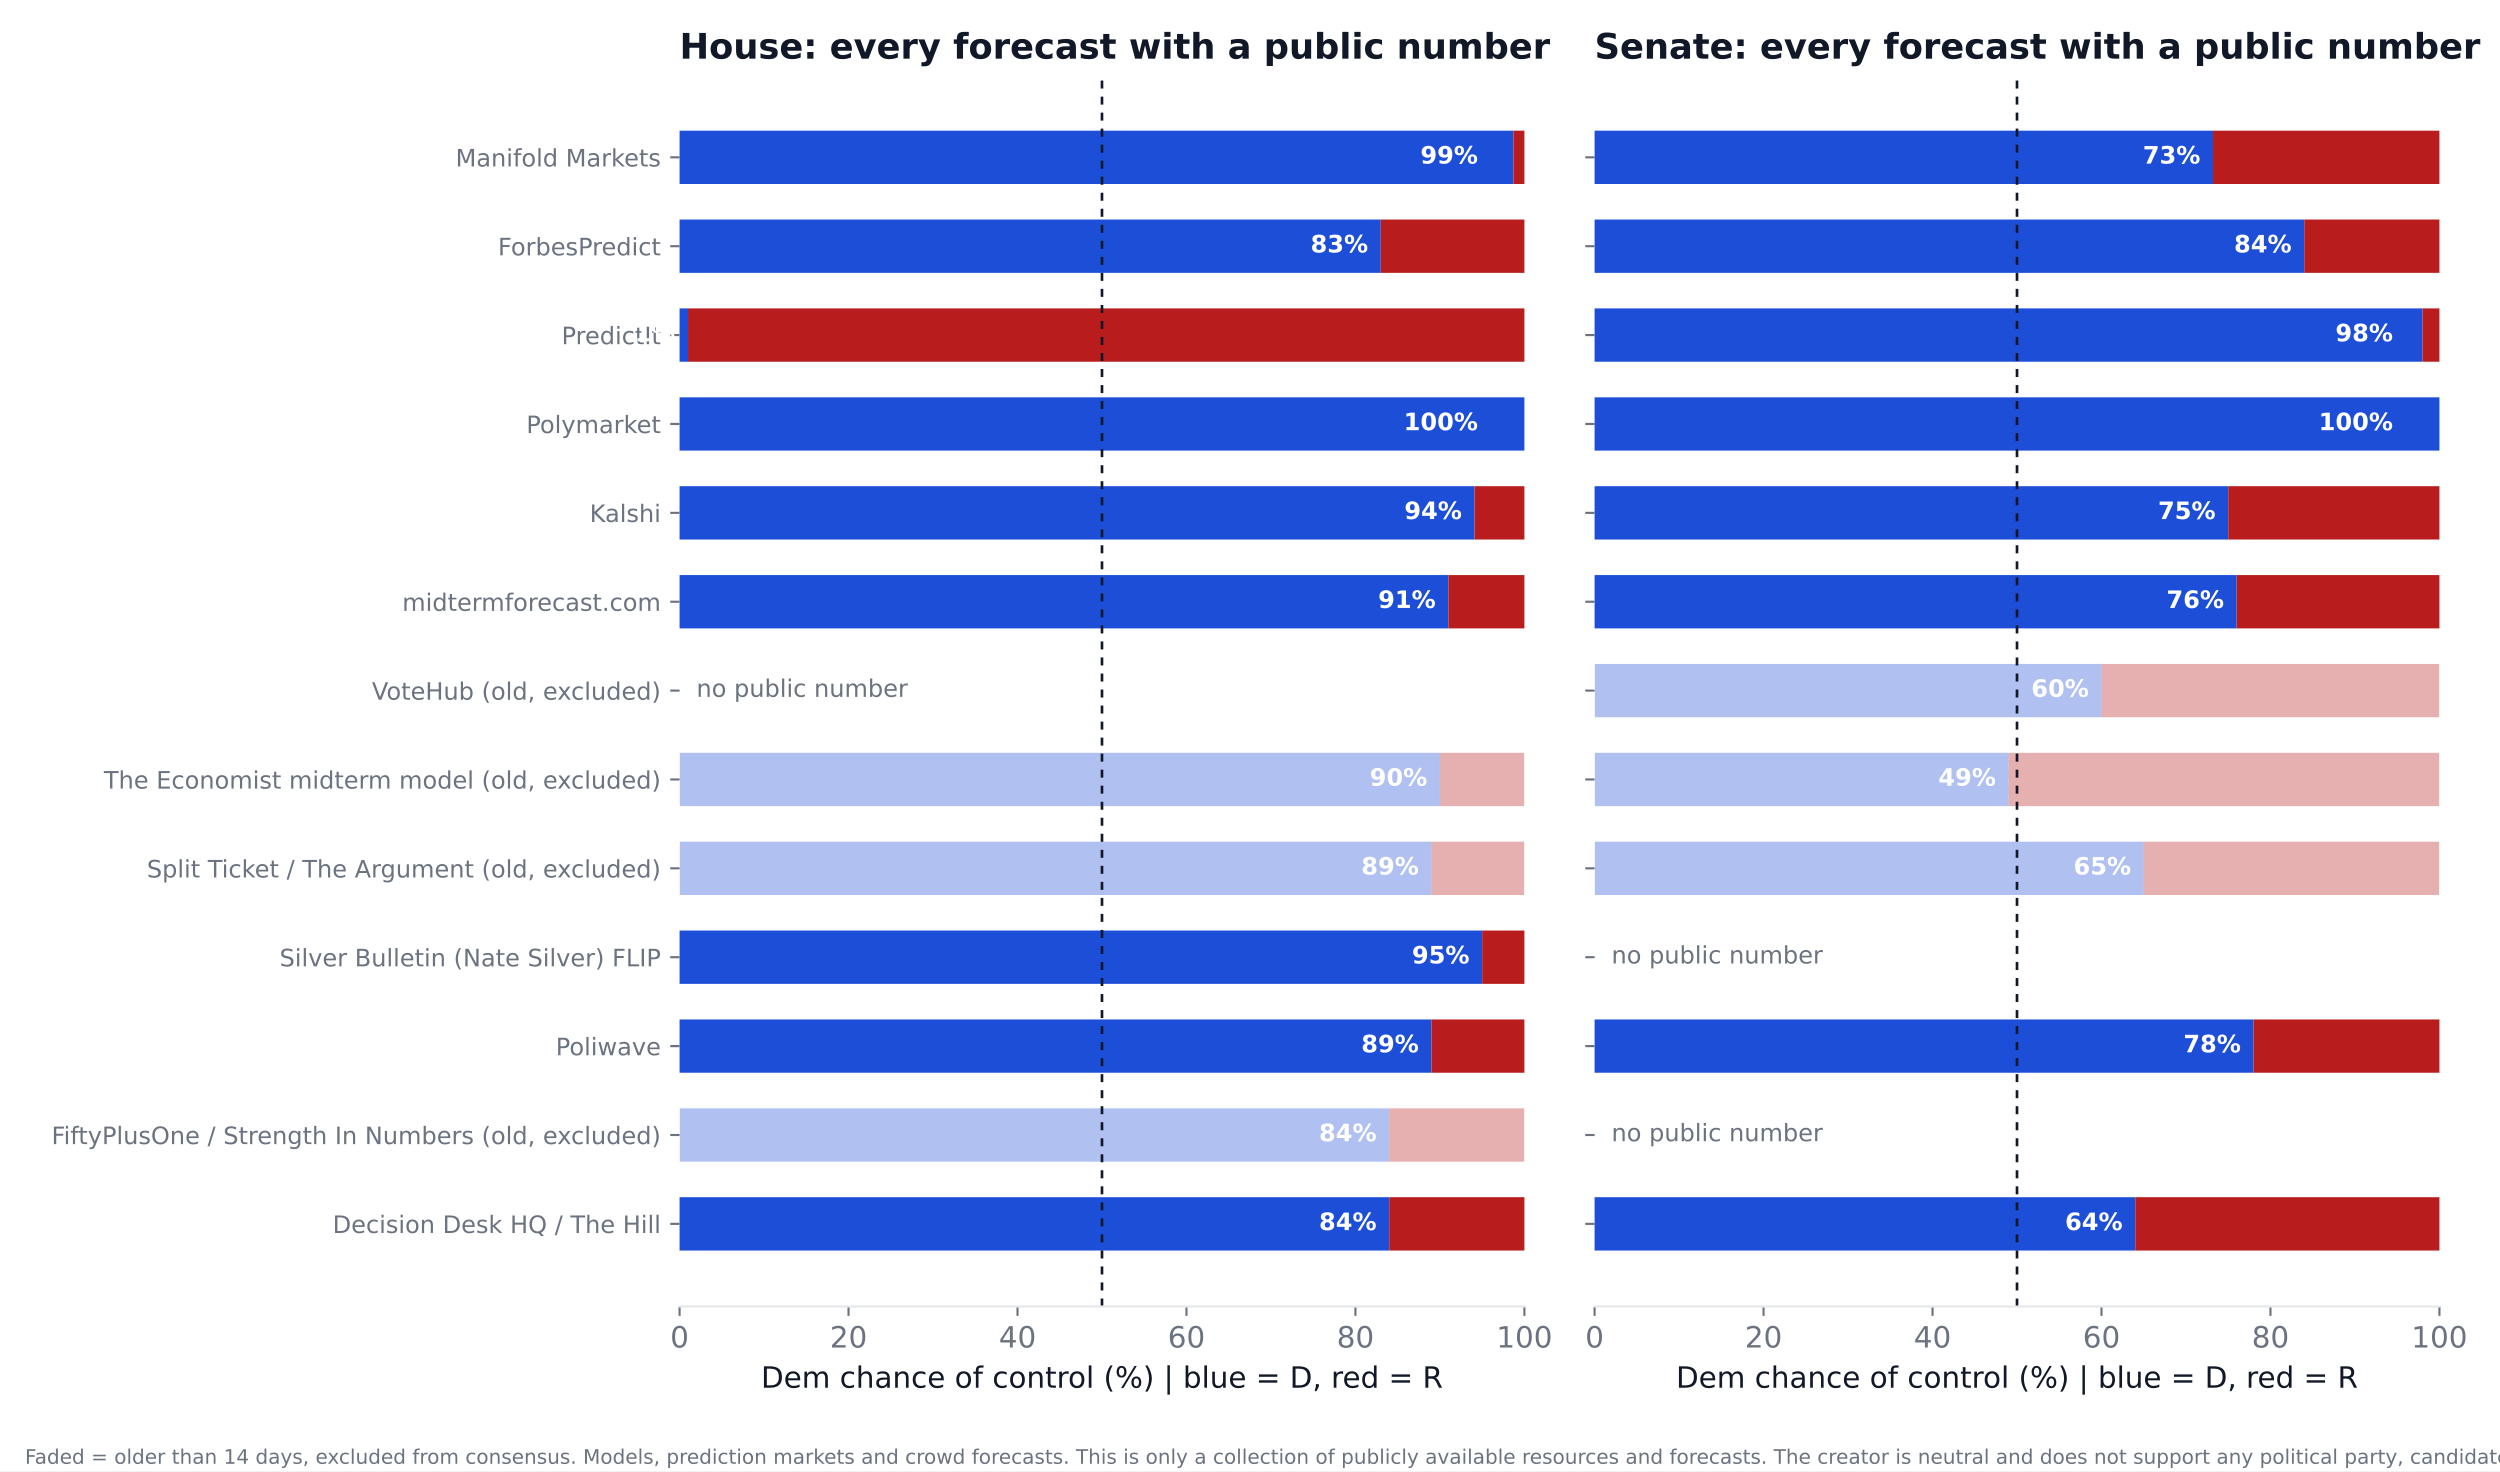
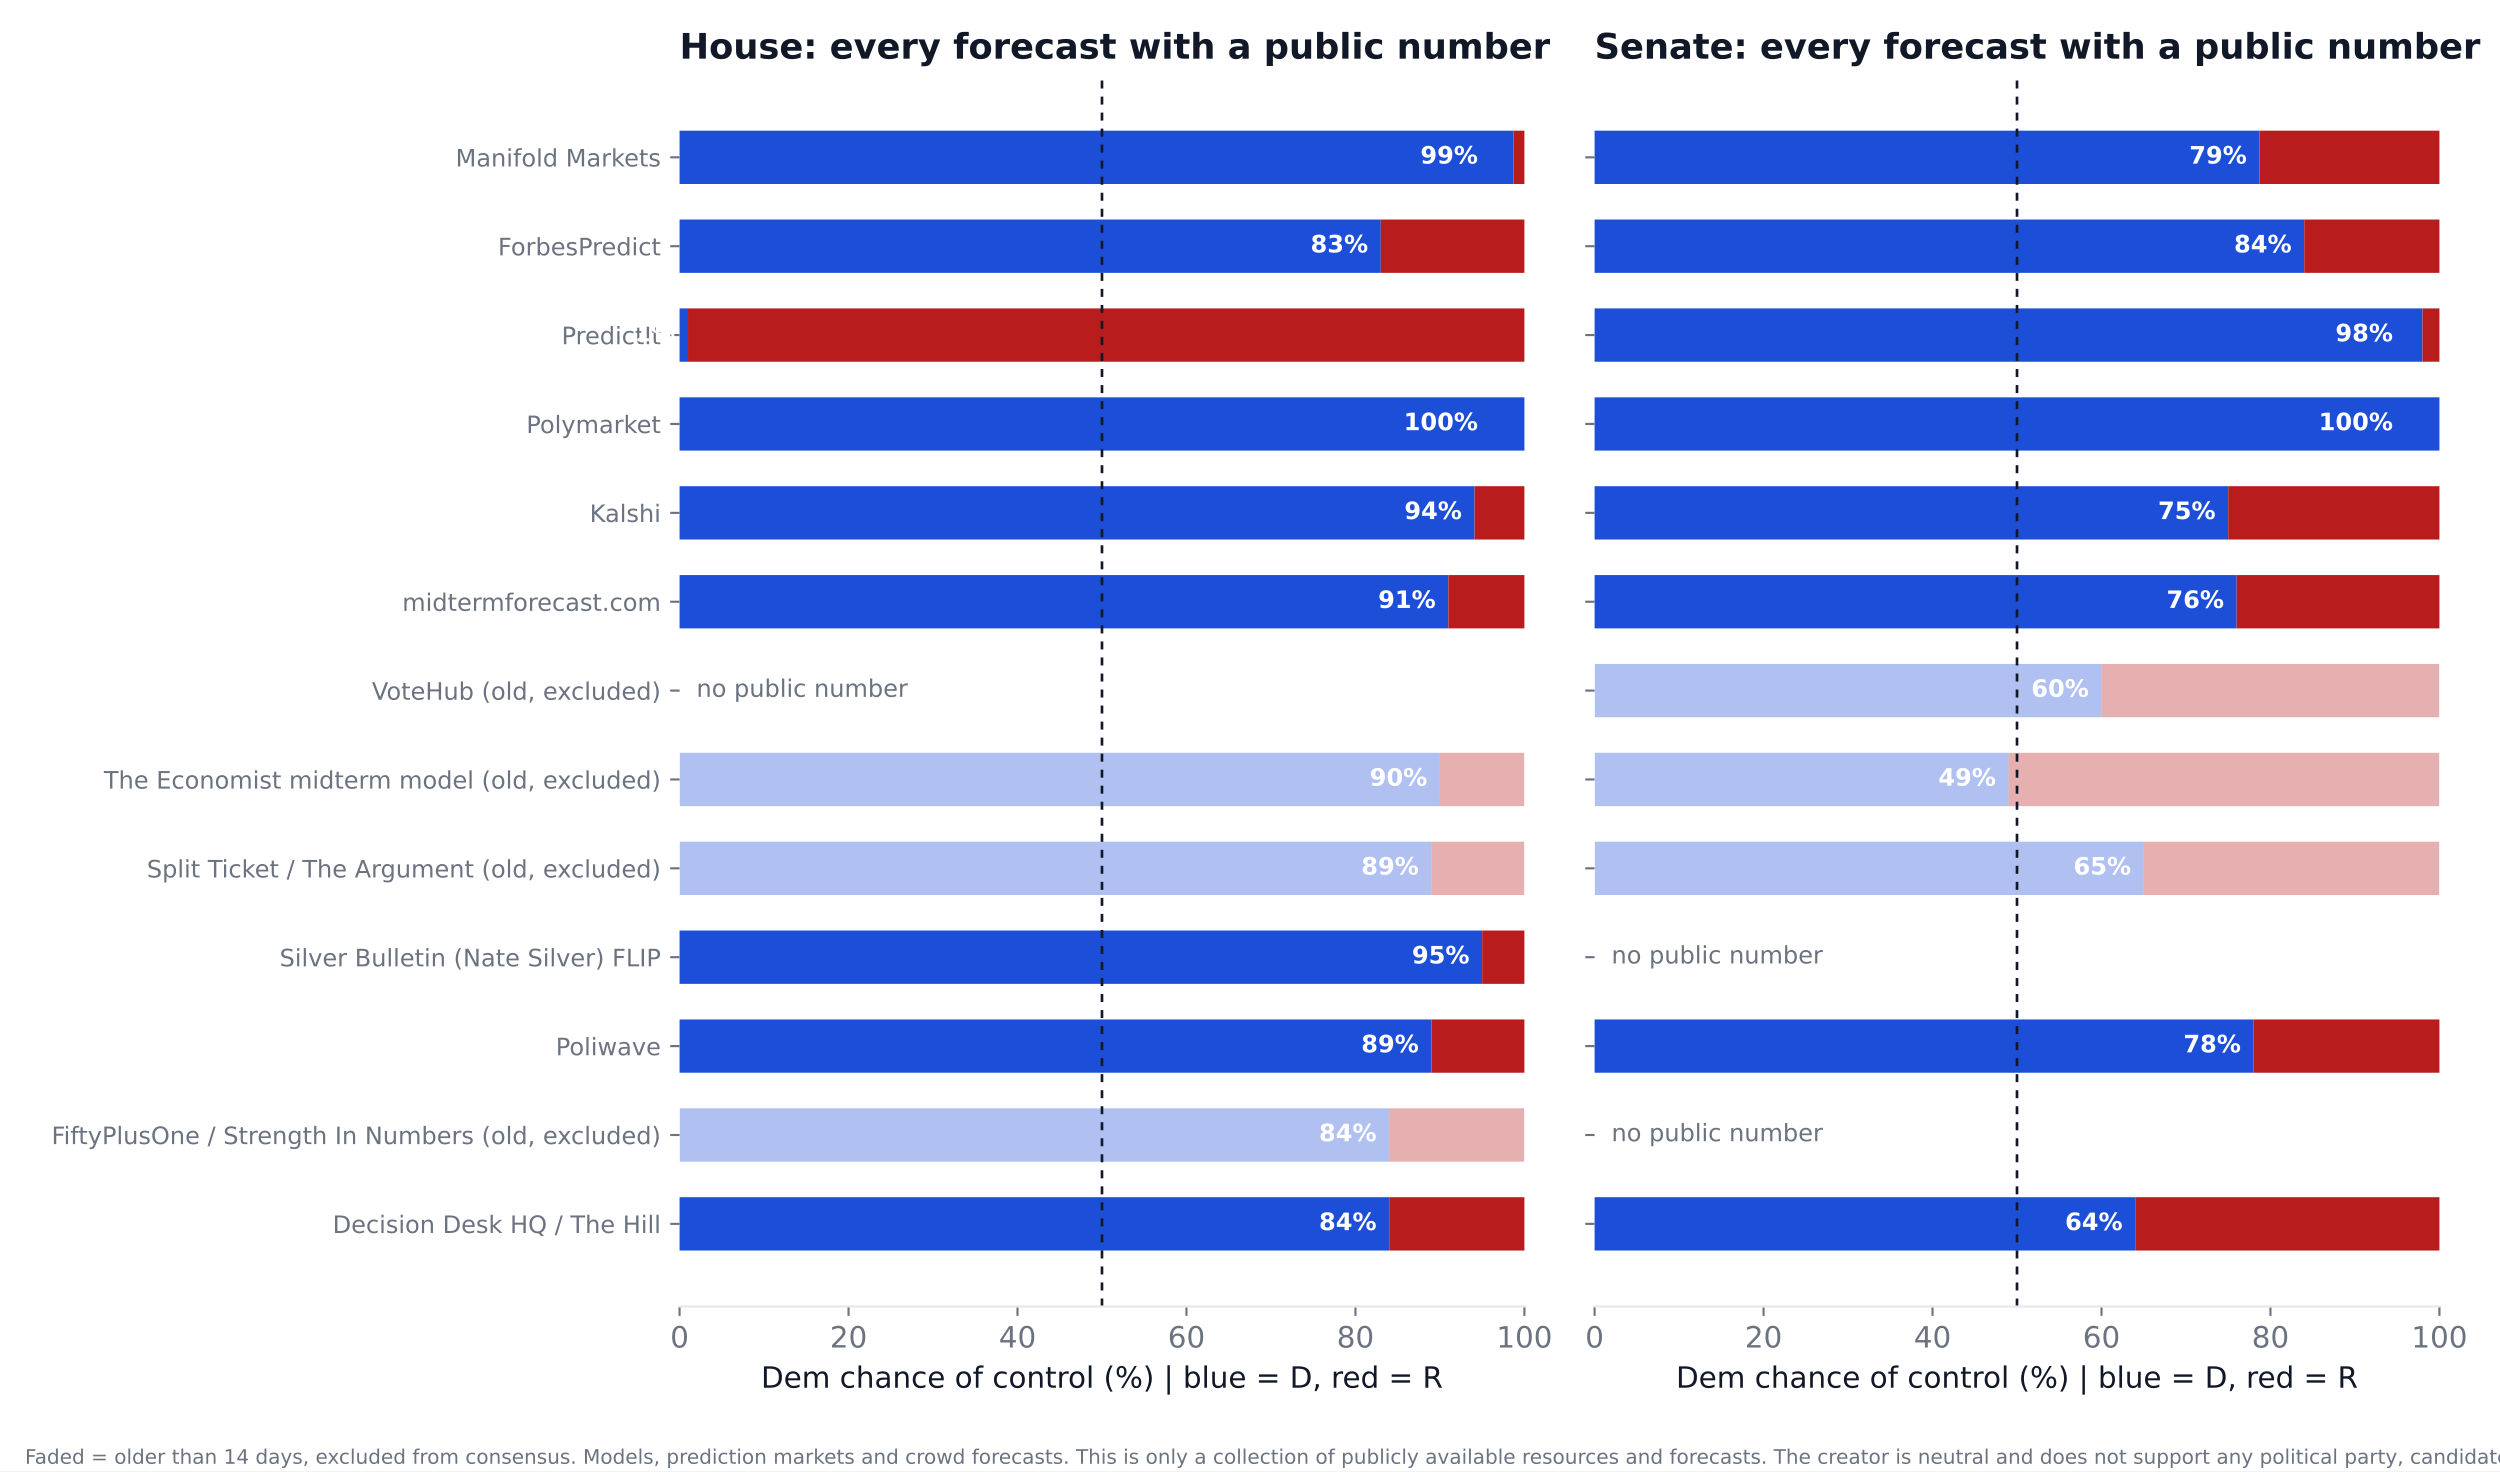
<svg xmlns="http://www.w3.org/2000/svg" xmlns:xlink="http://www.w3.org/1999/xlink" width="936pt" height="550.8pt" viewBox="0 0 936 550.8" version="1.1">
  <defs>
    <style type="text/css">*{stroke-linejoin: round; stroke-linecap: butt}</style>
  </defs>
  <g id="figure_1">
    <g id="patch_1">
      <path d="M 0 550.8  L 936 550.8  L 936 0  L 0 0  z " style="fill: #ffffff" />
    </g>
    <g id="axes_1">
      <g id="patch_2">
        <path d="M 254.433 489.159  L 570.736 489.159  L 570.736 27.96  L 254.433 27.96  z " style="fill: #ffffff" />
      </g>
      <g id="patch_3">
-         <path d="M 254.433 468.195  L 520.128 468.195  L 520.128 448.23  L 254.433 448.23  z " clip-path="url(#p5b2d6b5908)" style="fill: #1d4ed8" />
+         <path d="M 254.433 468.195  L 520.128 468.195  L 520.128 448.23  L 254.433 448.23  z " clip-path="url(#p46a5134ea0)" style="fill: #1d4ed8" />
      </g>
      <g id="patch_4">
-         <path d="M 520.128 468.195  L 570.736 468.195  L 570.736 448.23  L 520.128 448.23  z " clip-path="url(#p5b2d6b5908)" style="fill: #b91c1c" />
+         <path d="M 520.128 468.195  L 570.736 468.195  L 570.736 448.23  L 520.128 448.23  z " clip-path="url(#p46a5134ea0)" style="fill: #b91c1c" />
      </g>
      <g id="patch_5">
-         <path d="M 254.433 434.919  L 520.128 434.919  L 520.128 414.954  L 254.433 414.954  z " clip-path="url(#p5b2d6b5908)" style="fill: #1d4ed8; opacity: 0.35" />
+         <path d="M 254.433 434.919  L 520.128 434.919  L 520.128 414.954  L 254.433 414.954  z " clip-path="url(#p46a5134ea0)" style="fill: #1d4ed8; opacity: 0.35" />
      </g>
      <g id="patch_6">
-         <path d="M 520.128 434.919  L 570.736 434.919  L 570.736 414.954  L 520.128 414.954  z " clip-path="url(#p5b2d6b5908)" style="fill: #b91c1c; opacity: 0.35" />
+         <path d="M 520.128 434.919  L 570.736 434.919  L 570.736 414.954  L 520.128 414.954  z " clip-path="url(#p46a5134ea0)" style="fill: #b91c1c; opacity: 0.35" />
      </g>
      <g id="patch_7">
-         <path d="M 254.433 401.644  L 535.943 401.644  L 535.943 381.679  L 254.433 381.679  z " clip-path="url(#p5b2d6b5908)" style="fill: #1d4ed8" />
+         <path d="M 254.433 401.644  L 535.943 401.644  L 535.943 381.679  L 254.433 381.679  z " clip-path="url(#p46a5134ea0)" style="fill: #1d4ed8" />
      </g>
      <g id="patch_8">
-         <path d="M 535.943 401.644  L 570.736 401.644  L 570.736 381.679  L 535.943 381.679  z " clip-path="url(#p5b2d6b5908)" style="fill: #b91c1c" />
+         <path d="M 535.943 401.644  L 570.736 401.644  L 570.736 381.679  L 535.943 381.679  z " clip-path="url(#p46a5134ea0)" style="fill: #b91c1c" />
      </g>
      <g id="patch_9">
-         <path d="M 254.433 368.368  L 554.921 368.368  L 554.921 348.403  L 254.433 348.403  z " clip-path="url(#p5b2d6b5908)" style="fill: #1d4ed8" />
+         <path d="M 254.433 368.368  L 554.921 368.368  L 554.921 348.403  L 254.433 348.403  z " clip-path="url(#p46a5134ea0)" style="fill: #1d4ed8" />
      </g>
      <g id="patch_10">
-         <path d="M 554.921 368.368  L 570.736 368.368  L 570.736 348.403  L 554.921 348.403  z " clip-path="url(#p5b2d6b5908)" style="fill: #b91c1c" />
+         <path d="M 554.921 368.368  L 570.736 368.368  L 570.736 348.403  L 554.921 348.403  z " clip-path="url(#p46a5134ea0)" style="fill: #b91c1c" />
      </g>
      <g id="patch_11">
-         <path d="M 254.433 335.093  L 535.943 335.093  L 535.943 315.128  L 254.433 315.128  z " clip-path="url(#p5b2d6b5908)" style="fill: #1d4ed8; opacity: 0.35" />
+         <path d="M 254.433 335.093  L 535.943 335.093  L 535.943 315.128  L 254.433 315.128  z " clip-path="url(#p46a5134ea0)" style="fill: #1d4ed8; opacity: 0.35" />
      </g>
      <g id="patch_12">
-         <path d="M 535.943 335.093  L 570.736 335.093  L 570.736 315.128  L 535.943 315.128  z " clip-path="url(#p5b2d6b5908)" style="fill: #b91c1c; opacity: 0.35" />
+         <path d="M 535.943 335.093  L 570.736 335.093  L 570.736 315.128  L 535.943 315.128  z " clip-path="url(#p46a5134ea0)" style="fill: #b91c1c; opacity: 0.35" />
      </g>
      <g id="patch_13">
-         <path d="M 254.433 301.817  L 539.106 301.817  L 539.106 281.852  L 254.433 281.852  z " clip-path="url(#p5b2d6b5908)" style="fill: #1d4ed8; opacity: 0.35" />
+         <path d="M 254.433 301.817  L 539.106 301.817  L 539.106 281.852  L 254.433 281.852  z " clip-path="url(#p46a5134ea0)" style="fill: #1d4ed8; opacity: 0.35" />
      </g>
      <g id="patch_14">
-         <path d="M 539.106 301.817  L 570.736 301.817  L 570.736 281.852  L 539.106 281.852  z " clip-path="url(#p5b2d6b5908)" style="fill: #b91c1c; opacity: 0.35" />
+         <path d="M 539.106 301.817  L 570.736 301.817  L 570.736 281.852  L 539.106 281.852  z " clip-path="url(#p46a5134ea0)" style="fill: #b91c1c; opacity: 0.35" />
      </g>
      <g id="patch_15">
-         <path d="M 254.433 235.266  L 542.269 235.266  L 542.269 215.301  L 254.433 215.301  z " clip-path="url(#p5b2d6b5908)" style="fill: #1d4ed8" />
+         <path d="M 254.433 235.266  L 542.269 235.266  L 542.269 215.301  L 254.433 215.301  z " clip-path="url(#p46a5134ea0)" style="fill: #1d4ed8" />
      </g>
      <g id="patch_16">
-         <path d="M 542.269 235.266  L 570.736 235.266  L 570.736 215.301  L 542.269 215.301  z " clip-path="url(#p5b2d6b5908)" style="fill: #b91c1c" />
+         <path d="M 542.269 235.266  L 570.736 235.266  L 570.736 215.301  L 542.269 215.301  z " clip-path="url(#p46a5134ea0)" style="fill: #b91c1c" />
      </g>
      <g id="patch_17">
-         <path d="M 254.433 201.991  L 552.074 201.991  L 552.074 182.026  L 254.433 182.026  z " clip-path="url(#p5b2d6b5908)" style="fill: #1d4ed8" />
+         <path d="M 254.433 201.991  L 552.074 201.991  L 552.074 182.026  L 254.433 182.026  z " clip-path="url(#p46a5134ea0)" style="fill: #1d4ed8" />
      </g>
      <g id="patch_18">
-         <path d="M 552.074 201.991  L 570.736 201.991  L 570.736 182.026  L 552.074 182.026  z " clip-path="url(#p5b2d6b5908)" style="fill: #b91c1c" />
+         <path d="M 552.074 201.991  L 570.736 201.991  L 570.736 182.026  L 552.074 182.026  z " clip-path="url(#p46a5134ea0)" style="fill: #b91c1c" />
      </g>
      <g id="patch_19">
-         <path d="M 254.433 168.715  L 570.736 168.715  L 570.736 148.75  L 254.433 148.75  z " clip-path="url(#p5b2d6b5908)" style="fill: #1d4ed8" />
+         <path d="M 254.433 168.715  L 570.736 168.715  L 570.736 148.75  L 254.433 148.75  z " clip-path="url(#p46a5134ea0)" style="fill: #1d4ed8" />
      </g>
      <g id="patch_20">
-         <path d="M 570.736 168.715  L 570.736 168.715  L 570.736 148.75  L 570.736 148.75  z " clip-path="url(#p5b2d6b5908)" style="fill: #b91c1c" />
+         <path d="M 570.736 168.715  L 570.736 168.715  L 570.736 148.75  L 570.736 148.75  z " clip-path="url(#p46a5134ea0)" style="fill: #b91c1c" />
      </g>
      <g id="patch_21">
-         <path d="M 254.433 135.44  L 257.596 135.44  L 257.596 115.475  L 254.433 115.475  z " clip-path="url(#p5b2d6b5908)" style="fill: #1d4ed8" />
+         <path d="M 254.433 135.44  L 257.596 135.44  L 257.596 115.475  L 254.433 115.475  z " clip-path="url(#p46a5134ea0)" style="fill: #1d4ed8" />
      </g>
      <g id="patch_22">
-         <path d="M 257.596 135.44  L 570.736 135.44  L 570.736 115.475  L 257.596 115.475  z " clip-path="url(#p5b2d6b5908)" style="fill: #b91c1c" />
+         <path d="M 257.596 135.44  L 570.736 135.44  L 570.736 115.475  L 257.596 115.475  z " clip-path="url(#p46a5134ea0)" style="fill: #b91c1c" />
      </g>
      <g id="patch_23">
-         <path d="M 254.433 102.164  L 516.965 102.164  L 516.965 82.199  L 254.433 82.199  z " clip-path="url(#p5b2d6b5908)" style="fill: #1d4ed8" />
+         <path d="M 254.433 102.164  L 516.965 102.164  L 516.965 82.199  L 254.433 82.199  z " clip-path="url(#p46a5134ea0)" style="fill: #1d4ed8" />
      </g>
      <g id="patch_24">
-         <path d="M 516.965 102.164  L 570.736 102.164  L 570.736 82.199  L 516.965 82.199  z " clip-path="url(#p5b2d6b5908)" style="fill: #b91c1c" />
+         <path d="M 516.965 102.164  L 570.736 102.164  L 570.736 82.199  L 516.965 82.199  z " clip-path="url(#p46a5134ea0)" style="fill: #b91c1c" />
      </g>
      <g id="patch_25">
-         <path d="M 254.433 68.889  L 566.624 68.889  L 566.624 48.924  L 254.433 48.924  z " clip-path="url(#p5b2d6b5908)" style="fill: #1d4ed8" />
+         <path d="M 254.433 68.889  L 566.624 68.889  L 566.624 48.924  L 254.433 48.924  z " clip-path="url(#p46a5134ea0)" style="fill: #1d4ed8" />
      </g>
      <g id="patch_26">
-         <path d="M 566.624 68.889  L 570.736 68.889  L 570.736 48.924  L 566.624 48.924  z " clip-path="url(#p5b2d6b5908)" style="fill: #b91c1c" />
+         <path d="M 566.624 68.889  L 570.736 68.889  L 570.736 48.924  L 566.624 48.924  z " clip-path="url(#p46a5134ea0)" style="fill: #b91c1c" />
      </g>
      <g id="matplotlib.axis_1">
        <g id="xtick_1">
          <g id="line2d_1">
            <defs>
-               <path id="m8e8b5fd7a2" d="M 0 0  L 0 3.5  " style="stroke: #6b7280; stroke-width: 0.8" />
+               <path id="m8157c79fe8" d="M 0 0  L 0 3.5  " style="stroke: #6b7280; stroke-width: 0.8" />
            </defs>
            <g>
-               <use xlink:href="#m8e8b5fd7a2" x="254.433" y="489.159" style="fill: #6b7280; stroke: #6b7280; stroke-width: 0.8" />
+               <use xlink:href="#m8157c79fe8" x="254.433" y="489.159" style="fill: #6b7280; stroke: #6b7280; stroke-width: 0.8" />
            </g>
          </g>
          <g id="text_1">
            <text style="font-size: 11px; font-family: 'DejaVu Sans'; text-anchor: middle; fill: #6b7280" x="254.433" y="504.516" transform="rotate(-0 254.4325 504.516)">0</text>
          </g>
        </g>
        <g id="xtick_2">
          <g id="line2d_2">
            <g>
-               <use xlink:href="#m8e8b5fd7a2" x="317.693" y="489.159" style="fill: #6b7280; stroke: #6b7280; stroke-width: 0.8" />
+               <use xlink:href="#m8157c79fe8" x="317.693" y="489.159" style="fill: #6b7280; stroke: #6b7280; stroke-width: 0.8" />
            </g>
          </g>
          <g id="text_2">
            <text style="font-size: 11px; font-family: 'DejaVu Sans'; text-anchor: middle; fill: #6b7280" x="317.693" y="504.516" transform="rotate(-0 317.6932 504.516)">20</text>
          </g>
        </g>
        <g id="xtick_3">
          <g id="line2d_3">
            <g>
-               <use xlink:href="#m8e8b5fd7a2" x="380.954" y="489.159" style="fill: #6b7280; stroke: #6b7280; stroke-width: 0.8" />
+               <use xlink:href="#m8157c79fe8" x="380.954" y="489.159" style="fill: #6b7280; stroke: #6b7280; stroke-width: 0.8" />
            </g>
          </g>
          <g id="text_3">
            <text style="font-size: 11px; font-family: 'DejaVu Sans'; text-anchor: middle; fill: #6b7280" x="380.954" y="504.516" transform="rotate(-0 380.954 504.516)">40</text>
          </g>
        </g>
        <g id="xtick_4">
          <g id="line2d_4">
            <g>
-               <use xlink:href="#m8e8b5fd7a2" x="444.215" y="489.159" style="fill: #6b7280; stroke: #6b7280; stroke-width: 0.8" />
+               <use xlink:href="#m8157c79fe8" x="444.215" y="489.159" style="fill: #6b7280; stroke: #6b7280; stroke-width: 0.8" />
            </g>
          </g>
          <g id="text_4">
            <text style="font-size: 11px; font-family: 'DejaVu Sans'; text-anchor: middle; fill: #6b7280" x="444.215" y="504.516" transform="rotate(-0 444.2147 504.516)">60</text>
          </g>
        </g>
        <g id="xtick_5">
          <g id="line2d_5">
            <g>
-               <use xlink:href="#m8e8b5fd7a2" x="507.476" y="489.159" style="fill: #6b7280; stroke: #6b7280; stroke-width: 0.8" />
+               <use xlink:href="#m8157c79fe8" x="507.476" y="489.159" style="fill: #6b7280; stroke: #6b7280; stroke-width: 0.8" />
            </g>
          </g>
          <g id="text_5">
            <text style="font-size: 11px; font-family: 'DejaVu Sans'; text-anchor: middle; fill: #6b7280" x="507.476" y="504.516" transform="rotate(-0 507.4755 504.516)">80</text>
          </g>
        </g>
        <g id="xtick_6">
          <g id="line2d_6">
            <g>
-               <use xlink:href="#m8e8b5fd7a2" x="570.736" y="489.159" style="fill: #6b7280; stroke: #6b7280; stroke-width: 0.8" />
+               <use xlink:href="#m8157c79fe8" x="570.736" y="489.159" style="fill: #6b7280; stroke: #6b7280; stroke-width: 0.8" />
            </g>
          </g>
          <g id="text_6">
            <text style="font-size: 11px; font-family: 'DejaVu Sans'; text-anchor: middle; fill: #6b7280" x="570.736" y="504.516" transform="rotate(-0 570.7363 504.516)">100</text>
          </g>
        </g>
        <g id="text_7">
          <text style="font-size: 11px; font-family: 'DejaVu Sans'; text-anchor: middle; fill: #111827" x="412.584" y="519.565" transform="rotate(-0 412.5844 519.565)">Dem chance of control (%)  |  blue = D, red = R</text>
        </g>
      </g>
      <g id="matplotlib.axis_2">
        <g id="ytick_1">
          <g id="line2d_7">
            <defs>
-               <path id="m08cc2a66cc" d="M 0 0  L -3.5 0  " style="stroke: #6b7280; stroke-width: 0.8" />
+               <path id="m044fe7cf03" d="M 0 0  L -3.5 0  " style="stroke: #6b7280; stroke-width: 0.8" />
            </defs>
            <g>
-               <use xlink:href="#m08cc2a66cc" x="254.433" y="458.212" style="fill: #6b7280; stroke: #6b7280; stroke-width: 0.8" />
+               <use xlink:href="#m044fe7cf03" x="254.433" y="458.212" style="fill: #6b7280; stroke: #6b7280; stroke-width: 0.8" />
            </g>
          </g>
          <g id="text_8">
            <text style="font-size: 9px; font-family: 'DejaVu Sans'; text-anchor: end; fill: #6b7280" x="247.433" y="461.632" transform="rotate(-0 247.4325 461.6316)">Decision Desk HQ / The Hill</text>
          </g>
        </g>
        <g id="ytick_2">
          <g id="line2d_8">
            <g>
-               <use xlink:href="#m08cc2a66cc" x="254.433" y="424.937" style="fill: #6b7280; stroke: #6b7280; stroke-width: 0.8" />
+               <use xlink:href="#m044fe7cf03" x="254.433" y="424.937" style="fill: #6b7280; stroke: #6b7280; stroke-width: 0.8" />
            </g>
          </g>
          <g id="text_9">
            <text style="font-size: 9px; font-family: 'DejaVu Sans'; text-anchor: end; fill: #6b7280" x="247.433" y="428.356" transform="rotate(-0 247.4325 428.3561)">FiftyPlusOne / Strength In Numbers (old, excluded)</text>
          </g>
        </g>
        <g id="ytick_3">
          <g id="line2d_9">
            <g>
-               <use xlink:href="#m08cc2a66cc" x="254.433" y="391.661" style="fill: #6b7280; stroke: #6b7280; stroke-width: 0.8" />
+               <use xlink:href="#m044fe7cf03" x="254.433" y="391.661" style="fill: #6b7280; stroke: #6b7280; stroke-width: 0.8" />
            </g>
          </g>
          <g id="text_10">
            <text style="font-size: 9px; font-family: 'DejaVu Sans'; text-anchor: end; fill: #6b7280" x="247.433" y="395.081" transform="rotate(-0 247.4325 395.0806)">Poliwave</text>
          </g>
        </g>
        <g id="ytick_4">
          <g id="line2d_10">
            <g>
-               <use xlink:href="#m08cc2a66cc" x="254.433" y="358.386" style="fill: #6b7280; stroke: #6b7280; stroke-width: 0.8" />
+               <use xlink:href="#m044fe7cf03" x="254.433" y="358.386" style="fill: #6b7280; stroke: #6b7280; stroke-width: 0.8" />
            </g>
          </g>
          <g id="text_11">
            <text style="font-size: 9px; font-family: 'DejaVu Sans'; text-anchor: end; fill: #6b7280" x="247.433" y="361.805" transform="rotate(-0 247.4325 361.8051)">Silver Bulletin (Nate Silver) FLIP</text>
          </g>
        </g>
        <g id="ytick_5">
          <g id="line2d_11">
            <g>
-               <use xlink:href="#m08cc2a66cc" x="254.433" y="325.11" style="fill: #6b7280; stroke: #6b7280; stroke-width: 0.8" />
+               <use xlink:href="#m044fe7cf03" x="254.433" y="325.11" style="fill: #6b7280; stroke: #6b7280; stroke-width: 0.8" />
            </g>
          </g>
          <g id="text_12">
            <text style="font-size: 9px; font-family: 'DejaVu Sans'; text-anchor: end; fill: #6b7280" x="247.433" y="328.53" transform="rotate(-0 247.4325 328.5296)">Split Ticket / The Argument (old, excluded)</text>
          </g>
        </g>
        <g id="ytick_6">
          <g id="line2d_12">
            <g>
-               <use xlink:href="#m08cc2a66cc" x="254.433" y="291.835" style="fill: #6b7280; stroke: #6b7280; stroke-width: 0.8" />
+               <use xlink:href="#m044fe7cf03" x="254.433" y="291.835" style="fill: #6b7280; stroke: #6b7280; stroke-width: 0.8" />
            </g>
          </g>
          <g id="text_13">
            <text style="font-size: 9px; font-family: 'DejaVu Sans'; text-anchor: end; fill: #6b7280" x="247.433" y="295.254" transform="rotate(-0 247.4325 295.2541)">The Economist midterm model (old, excluded)</text>
          </g>
        </g>
        <g id="ytick_7">
          <g id="line2d_13">
            <g>
-               <use xlink:href="#m08cc2a66cc" x="254.433" y="258.559" style="fill: #6b7280; stroke: #6b7280; stroke-width: 0.8" />
+               <use xlink:href="#m044fe7cf03" x="254.433" y="258.559" style="fill: #6b7280; stroke: #6b7280; stroke-width: 0.8" />
            </g>
          </g>
          <g id="text_14">
            <text style="font-size: 9px; font-family: 'DejaVu Sans'; text-anchor: end; fill: #6b7280" x="247.433" y="261.979" transform="rotate(-0 247.4325 261.9786)">VoteHub (old, excluded)</text>
          </g>
        </g>
        <g id="ytick_8">
          <g id="line2d_14">
            <g>
-               <use xlink:href="#m08cc2a66cc" x="254.433" y="225.284" style="fill: #6b7280; stroke: #6b7280; stroke-width: 0.8" />
+               <use xlink:href="#m044fe7cf03" x="254.433" y="225.284" style="fill: #6b7280; stroke: #6b7280; stroke-width: 0.8" />
            </g>
          </g>
          <g id="text_15">
            <text style="font-size: 9px; font-family: 'DejaVu Sans'; text-anchor: end; fill: #6b7280" x="247.433" y="228.703" transform="rotate(-0 247.4325 228.7031)">midtermforecast.com</text>
          </g>
        </g>
        <g id="ytick_9">
          <g id="line2d_15">
            <g>
-               <use xlink:href="#m08cc2a66cc" x="254.433" y="192.008" style="fill: #6b7280; stroke: #6b7280; stroke-width: 0.8" />
+               <use xlink:href="#m044fe7cf03" x="254.433" y="192.008" style="fill: #6b7280; stroke: #6b7280; stroke-width: 0.8" />
            </g>
          </g>
          <g id="text_16">
            <text style="font-size: 9px; font-family: 'DejaVu Sans'; text-anchor: end; fill: #6b7280" x="247.433" y="195.428" transform="rotate(-0 247.4325 195.4276)">Kalshi</text>
          </g>
        </g>
        <g id="ytick_10">
          <g id="line2d_16">
            <g>
-               <use xlink:href="#m08cc2a66cc" x="254.433" y="158.733" style="fill: #6b7280; stroke: #6b7280; stroke-width: 0.8" />
+               <use xlink:href="#m044fe7cf03" x="254.433" y="158.733" style="fill: #6b7280; stroke: #6b7280; stroke-width: 0.8" />
            </g>
          </g>
          <g id="text_17">
            <text style="font-size: 9px; font-family: 'DejaVu Sans'; text-anchor: end; fill: #6b7280" x="247.433" y="162.152" transform="rotate(-0 247.4325 162.1521)">Polymarket</text>
          </g>
        </g>
        <g id="ytick_11">
          <g id="line2d_17">
            <g>
-               <use xlink:href="#m08cc2a66cc" x="254.433" y="125.457" style="fill: #6b7280; stroke: #6b7280; stroke-width: 0.8" />
+               <use xlink:href="#m044fe7cf03" x="254.433" y="125.457" style="fill: #6b7280; stroke: #6b7280; stroke-width: 0.8" />
            </g>
          </g>
          <g id="text_18">
            <text style="font-size: 9px; font-family: 'DejaVu Sans'; text-anchor: end; fill: #6b7280" x="247.433" y="128.877" transform="rotate(-0 247.4325 128.8765)">PredictIt</text>
          </g>
        </g>
        <g id="ytick_12">
          <g id="line2d_18">
            <g>
-               <use xlink:href="#m08cc2a66cc" x="254.433" y="92.182" style="fill: #6b7280; stroke: #6b7280; stroke-width: 0.8" />
+               <use xlink:href="#m044fe7cf03" x="254.433" y="92.182" style="fill: #6b7280; stroke: #6b7280; stroke-width: 0.8" />
            </g>
          </g>
          <g id="text_19">
            <text style="font-size: 9px; font-family: 'DejaVu Sans'; text-anchor: end; fill: #6b7280" x="247.433" y="95.601" transform="rotate(-0 247.4325 95.60103)">ForbesPredict</text>
          </g>
        </g>
        <g id="ytick_13">
          <g id="line2d_19">
            <g>
-               <use xlink:href="#m08cc2a66cc" x="254.433" y="58.906" style="fill: #6b7280; stroke: #6b7280; stroke-width: 0.8" />
+               <use xlink:href="#m044fe7cf03" x="254.433" y="58.906" style="fill: #6b7280; stroke: #6b7280; stroke-width: 0.8" />
            </g>
          </g>
          <g id="text_20">
            <text style="font-size: 9px; font-family: 'DejaVu Sans'; text-anchor: end; fill: #6b7280" x="247.433" y="62.326" transform="rotate(-0 247.4325 62.32552)">Manifold Markets</text>
          </g>
        </g>
      </g>
      <g id="line2d_20">
-         <path d="M 412.584 489.159  L 412.584 27.96  " clip-path="url(#p5b2d6b5908)" style="fill: none; stroke-dasharray: 3,3; stroke-dashoffset: 0; stroke: #111827" />
+         <path d="M 412.584 489.159  L 412.584 27.96  " clip-path="url(#p46a5134ea0)" style="fill: none; stroke-dasharray: 3,3; stroke-dashoffset: 0; stroke: #111827" />
      </g>
      <g id="patch_27">
        <path d="M 254.433 489.159  L 570.736 489.159  " style="fill: none; stroke: #e5e7eb; stroke-width: 0.8; stroke-linejoin: miter; stroke-linecap: square" />
      </g>
      <g id="text_21">
        <text style="font-weight: 700; font-size: 9px; font-family: 'DejaVu Sans'; text-anchor: end; fill: #ffffff" x="515.383" y="460.55" transform="rotate(-0 515.3831 460.5502)">84%</text>
      </g>
      <g id="text_22">
        <text style="font-weight: 700; font-size: 9px; font-family: 'DejaVu Sans'; text-anchor: end; fill: #ffffff" x="515.383" y="427.275" transform="rotate(-0 515.3831 427.2747)">84%</text>
      </g>
      <g id="text_23">
        <text style="font-weight: 700; font-size: 9px; font-family: 'DejaVu Sans'; text-anchor: end; fill: #ffffff" x="531.198" y="393.999" transform="rotate(-0 531.1983 393.9992)">89%</text>
      </g>
      <g id="text_24">
        <text style="font-weight: 700; font-size: 9px; font-family: 'DejaVu Sans'; text-anchor: end; fill: #ffffff" x="550.177" y="360.724" transform="rotate(-0 550.1765 360.7237)">95%</text>
      </g>
      <g id="text_25">
        <text style="font-weight: 700; font-size: 9px; font-family: 'DejaVu Sans'; text-anchor: end; fill: #ffffff" x="531.198" y="327.448" transform="rotate(-0 531.1983 327.4482)">89%</text>
      </g>
      <g id="text_26">
        <text style="font-weight: 700; font-size: 9px; font-family: 'DejaVu Sans'; text-anchor: end; fill: #ffffff" x="534.361" y="294.173" transform="rotate(-0 534.3613 294.1727)">90%</text>
      </g>
      <g id="text_27">
        <text style="font-size: 9px; font-family: 'DejaVu Sans'; text-anchor: start; fill: #6b7280" x="260.759" y="260.898" transform="rotate(-0 260.7586 260.8975)">no public number</text>
      </g>
      <g id="text_28">
        <text style="font-weight: 700; font-size: 9px; font-family: 'DejaVu Sans'; text-anchor: end; fill: #ffffff" x="537.524" y="227.622" transform="rotate(-0 537.5244 227.6217)">91%</text>
      </g>
      <g id="text_29">
        <text style="font-weight: 700; font-size: 9px; font-family: 'DejaVu Sans'; text-anchor: end; fill: #ffffff" x="547.33" y="194.346" transform="rotate(-0 547.3298 194.3462)">94%</text>
      </g>
      <g id="text_30">
        <text style="font-weight: 700; font-size: 9px; font-family: 'DejaVu Sans'; text-anchor: end; fill: #ffffff" x="553.34" y="161.071" transform="rotate(-0 553.3395 161.0706)">100%</text>
      </g>
      <g id="text_31">
        <text style="font-weight: 700; font-size: 9px; font-family: 'DejaVu Sans'; text-anchor: end; fill: #ffffff" x="252.851" y="127.795" transform="rotate(-0 252.851 127.7951)">1%</text>
      </g>
      <g id="text_32">
        <text style="font-weight: 700; font-size: 9px; font-family: 'DejaVu Sans'; text-anchor: end; fill: #ffffff" x="512.22" y="94.52" transform="rotate(-0 512.2201 94.51963)">83%</text>
      </g>
      <g id="text_33">
        <text style="font-weight: 700; font-size: 9px; font-family: 'DejaVu Sans'; text-anchor: end; fill: #ffffff" x="553.34" y="61.244" transform="rotate(-0 553.3395 61.24412)">99%</text>
      </g>
      <g id="text_34">
        <text style="font-weight: 700; font-size: 13.2px; font-family: 'DejaVu Sans'; text-anchor: start; fill: #111827" x="254.433" y="21.96" transform="rotate(-0 254.4325 21.96)">House: every forecast with a public number</text>
      </g>
    </g>
    <g id="axes_2">
      <g id="patch_28">
        <path d="M 597.016 489.159  L 913.32 489.159  L 913.32 27.96  L 597.016 27.96  z " style="fill: #ffffff" />
      </g>
      <g id="patch_29">
-         <path d="M 597.016 468.195  L 799.451 468.195  L 799.451 448.23  L 597.016 448.23  z " clip-path="url(#pe0b85b9491)" style="fill: #1d4ed8" />
+         <path d="M 597.016 468.195  L 799.451 468.195  L 799.451 448.23  L 597.016 448.23  z " clip-path="url(#pc0fa82890f)" style="fill: #1d4ed8" />
      </g>
      <g id="patch_30">
-         <path d="M 799.451 468.195  L 913.32 468.195  L 913.32 448.23  L 799.451 448.23  z " clip-path="url(#pe0b85b9491)" style="fill: #b91c1c" />
+         <path d="M 799.451 468.195  L 913.32 468.195  L 913.32 448.23  L 799.451 448.23  z " clip-path="url(#pc0fa82890f)" style="fill: #b91c1c" />
      </g>
      <g id="patch_31">
-         <path d="M 597.016 401.644  L 843.733 401.644  L 843.733 381.679  L 597.016 381.679  z " clip-path="url(#pe0b85b9491)" style="fill: #1d4ed8" />
+         <path d="M 597.016 401.644  L 843.733 401.644  L 843.733 381.679  L 597.016 381.679  z " clip-path="url(#pc0fa82890f)" style="fill: #1d4ed8" />
      </g>
      <g id="patch_32">
-         <path d="M 843.733 401.644  L 913.32 401.644  L 913.32 381.679  L 843.733 381.679  z " clip-path="url(#pe0b85b9491)" style="fill: #b91c1c" />
+         <path d="M 843.733 401.644  L 913.32 401.644  L 913.32 381.679  L 843.733 381.679  z " clip-path="url(#pc0fa82890f)" style="fill: #b91c1c" />
      </g>
      <g id="patch_33">
-         <path d="M 597.016 335.093  L 802.614 335.093  L 802.614 315.128  L 597.016 315.128  z " clip-path="url(#pe0b85b9491)" style="fill: #1d4ed8; opacity: 0.35" />
+         <path d="M 597.016 335.093  L 802.614 335.093  L 802.614 315.128  L 597.016 315.128  z " clip-path="url(#pc0fa82890f)" style="fill: #1d4ed8; opacity: 0.35" />
      </g>
      <g id="patch_34">
-         <path d="M 802.614 335.093  L 913.32 335.093  L 913.32 315.128  L 802.614 315.128  z " clip-path="url(#pe0b85b9491)" style="fill: #b91c1c; opacity: 0.35" />
+         <path d="M 802.614 335.093  L 913.32 335.093  L 913.32 315.128  L 802.614 315.128  z " clip-path="url(#pc0fa82890f)" style="fill: #b91c1c; opacity: 0.35" />
      </g>
      <g id="patch_35">
-         <path d="M 597.016 301.817  L 752.005 301.817  L 752.005 281.852  L 597.016 281.852  z " clip-path="url(#pe0b85b9491)" style="fill: #1d4ed8; opacity: 0.35" />
+         <path d="M 597.016 301.817  L 752.005 301.817  L 752.005 281.852  L 597.016 281.852  z " clip-path="url(#pc0fa82890f)" style="fill: #1d4ed8; opacity: 0.35" />
      </g>
      <g id="patch_36">
-         <path d="M 752.005 301.817  L 913.32 301.817  L 913.32 281.852  L 752.005 281.852  z " clip-path="url(#pe0b85b9491)" style="fill: #b91c1c; opacity: 0.35" />
+         <path d="M 752.005 301.817  L 913.32 301.817  L 913.32 281.852  L 752.005 281.852  z " clip-path="url(#pc0fa82890f)" style="fill: #b91c1c; opacity: 0.35" />
      </g>
      <g id="patch_37">
-         <path d="M 597.016 268.542  L 786.798 268.542  L 786.798 248.577  L 597.016 248.577  z " clip-path="url(#pe0b85b9491)" style="fill: #1d4ed8; opacity: 0.35" />
+         <path d="M 597.016 268.542  L 786.798 268.542  L 786.798 248.577  L 597.016 248.577  z " clip-path="url(#pc0fa82890f)" style="fill: #1d4ed8; opacity: 0.35" />
      </g>
      <g id="patch_38">
-         <path d="M 786.798 268.542  L 913.32 268.542  L 913.32 248.577  L 786.798 248.577  z " clip-path="url(#pe0b85b9491)" style="fill: #b91c1c; opacity: 0.35" />
+         <path d="M 786.798 268.542  L 913.32 268.542  L 913.32 248.577  L 786.798 248.577  z " clip-path="url(#pc0fa82890f)" style="fill: #b91c1c; opacity: 0.35" />
      </g>
      <g id="patch_39">
-         <path d="M 597.016 235.266  L 837.407 235.266  L 837.407 215.301  L 597.016 215.301  z " clip-path="url(#pe0b85b9491)" style="fill: #1d4ed8" />
+         <path d="M 597.016 235.266  L 837.407 235.266  L 837.407 215.301  L 597.016 215.301  z " clip-path="url(#pc0fa82890f)" style="fill: #1d4ed8" />
      </g>
      <g id="patch_40">
-         <path d="M 837.407 235.266  L 913.32 235.266  L 913.32 215.301  L 837.407 215.301  z " clip-path="url(#pe0b85b9491)" style="fill: #b91c1c" />
+         <path d="M 837.407 235.266  L 913.32 235.266  L 913.32 215.301  L 837.407 215.301  z " clip-path="url(#pc0fa82890f)" style="fill: #b91c1c" />
      </g>
      <g id="patch_41">
-         <path d="M 597.016 201.991  L 834.244 201.991  L 834.244 182.026  L 597.016 182.026  z " clip-path="url(#pe0b85b9491)" style="fill: #1d4ed8" />
+         <path d="M 597.016 201.991  L 834.244 201.991  L 834.244 182.026  L 597.016 182.026  z " clip-path="url(#pc0fa82890f)" style="fill: #1d4ed8" />
      </g>
      <g id="patch_42">
-         <path d="M 834.244 201.991  L 913.32 201.991  L 913.32 182.026  L 834.244 182.026  z " clip-path="url(#pe0b85b9491)" style="fill: #b91c1c" />
+         <path d="M 834.244 201.991  L 913.32 201.991  L 913.32 182.026  L 834.244 182.026  z " clip-path="url(#pc0fa82890f)" style="fill: #b91c1c" />
      </g>
      <g id="patch_43">
-         <path d="M 597.016 168.715  L 913.32 168.715  L 913.32 148.75  L 597.016 148.75  z " clip-path="url(#pe0b85b9491)" style="fill: #1d4ed8" />
+         <path d="M 597.016 168.715  L 913.32 168.715  L 913.32 148.75  L 597.016 148.75  z " clip-path="url(#pc0fa82890f)" style="fill: #1d4ed8" />
      </g>
      <g id="patch_44">
-         <path d="M 913.32 168.715  L 913.32 168.715  L 913.32 148.75  L 913.32 148.75  z " clip-path="url(#pe0b85b9491)" style="fill: #b91c1c" />
+         <path d="M 913.32 168.715  L 913.32 168.715  L 913.32 148.75  L 913.32 148.75  z " clip-path="url(#pc0fa82890f)" style="fill: #b91c1c" />
      </g>
      <g id="patch_45">
-         <path d="M 597.016 135.44  L 906.994 135.44  L 906.994 115.475  L 597.016 115.475  z " clip-path="url(#pe0b85b9491)" style="fill: #1d4ed8" />
+         <path d="M 597.016 135.44  L 906.994 135.44  L 906.994 115.475  L 597.016 115.475  z " clip-path="url(#pc0fa82890f)" style="fill: #1d4ed8" />
      </g>
      <g id="patch_46">
-         <path d="M 906.994 135.44  L 913.32 135.44  L 913.32 115.475  L 906.994 115.475  z " clip-path="url(#pe0b85b9491)" style="fill: #b91c1c" />
+         <path d="M 906.994 135.44  L 913.32 135.44  L 913.32 115.475  L 906.994 115.475  z " clip-path="url(#pc0fa82890f)" style="fill: #b91c1c" />
      </g>
      <g id="patch_47">
-         <path d="M 597.016 102.164  L 862.711 102.164  L 862.711 82.199  L 597.016 82.199  z " clip-path="url(#pe0b85b9491)" style="fill: #1d4ed8" />
+         <path d="M 597.016 102.164  L 862.711 102.164  L 862.711 82.199  L 597.016 82.199  z " clip-path="url(#pc0fa82890f)" style="fill: #1d4ed8" />
      </g>
      <g id="patch_48">
-         <path d="M 862.711 102.164  L 913.32 102.164  L 913.32 82.199  L 862.711 82.199  z " clip-path="url(#pe0b85b9491)" style="fill: #b91c1c" />
+         <path d="M 862.711 102.164  L 913.32 102.164  L 913.32 82.199  L 862.711 82.199  z " clip-path="url(#pc0fa82890f)" style="fill: #b91c1c" />
      </g>
      <g id="patch_49">
-         <path d="M 597.016 68.889  L 828.551 68.889  L 828.551 48.924  L 597.016 48.924  z " clip-path="url(#pe0b85b9491)" style="fill: #1d4ed8" />
+         <path d="M 597.016 68.889  L 845.947 68.889  L 845.947 48.924  L 597.016 48.924  z " clip-path="url(#pc0fa82890f)" style="fill: #1d4ed8" />
      </g>
      <g id="patch_50">
-         <path d="M 828.551 68.889  L 913.32 68.889  L 913.32 48.924  L 828.551 48.924  z " clip-path="url(#pe0b85b9491)" style="fill: #b91c1c" />
+         <path d="M 845.947 68.889  L 913.32 68.889  L 913.32 48.924  L 845.947 48.924  z " clip-path="url(#pc0fa82890f)" style="fill: #b91c1c" />
      </g>
      <g id="matplotlib.axis_3">
        <g id="xtick_7">
          <g id="line2d_21">
            <g>
-               <use xlink:href="#m8e8b5fd7a2" x="597.016" y="489.159" style="fill: #6b7280; stroke: #6b7280; stroke-width: 0.8" />
+               <use xlink:href="#m8157c79fe8" x="597.016" y="489.159" style="fill: #6b7280; stroke: #6b7280; stroke-width: 0.8" />
            </g>
          </g>
          <g id="text_35">
            <text style="font-size: 11px; font-family: 'DejaVu Sans'; text-anchor: middle; fill: #6b7280" x="597.016" y="504.516" transform="rotate(-0 597.0163 504.516)">0</text>
          </g>
        </g>
        <g id="xtick_8">
          <g id="line2d_22">
            <g>
-               <use xlink:href="#m8e8b5fd7a2" x="660.277" y="489.159" style="fill: #6b7280; stroke: #6b7280; stroke-width: 0.8" />
+               <use xlink:href="#m8157c79fe8" x="660.277" y="489.159" style="fill: #6b7280; stroke: #6b7280; stroke-width: 0.8" />
            </g>
          </g>
          <g id="text_36">
            <text style="font-size: 11px; font-family: 'DejaVu Sans'; text-anchor: middle; fill: #6b7280" x="660.277" y="504.516" transform="rotate(-0 660.277 504.516)">20</text>
          </g>
        </g>
        <g id="xtick_9">
          <g id="line2d_23">
            <g>
-               <use xlink:href="#m8e8b5fd7a2" x="723.538" y="489.159" style="fill: #6b7280; stroke: #6b7280; stroke-width: 0.8" />
+               <use xlink:href="#m8157c79fe8" x="723.538" y="489.159" style="fill: #6b7280; stroke: #6b7280; stroke-width: 0.8" />
            </g>
          </g>
          <g id="text_37">
            <text style="font-size: 11px; font-family: 'DejaVu Sans'; text-anchor: middle; fill: #6b7280" x="723.538" y="504.516" transform="rotate(-0 723.5377 504.516)">40</text>
          </g>
        </g>
        <g id="xtick_10">
          <g id="line2d_24">
            <g>
-               <use xlink:href="#m8e8b5fd7a2" x="786.798" y="489.159" style="fill: #6b7280; stroke: #6b7280; stroke-width: 0.8" />
+               <use xlink:href="#m8157c79fe8" x="786.798" y="489.159" style="fill: #6b7280; stroke: #6b7280; stroke-width: 0.8" />
            </g>
          </g>
          <g id="text_38">
            <text style="font-size: 11px; font-family: 'DejaVu Sans'; text-anchor: middle; fill: #6b7280" x="786.798" y="504.516" transform="rotate(-0 786.7985 504.516)">60</text>
          </g>
        </g>
        <g id="xtick_11">
          <g id="line2d_25">
            <g>
-               <use xlink:href="#m8e8b5fd7a2" x="850.059" y="489.159" style="fill: #6b7280; stroke: #6b7280; stroke-width: 0.8" />
+               <use xlink:href="#m8157c79fe8" x="850.059" y="489.159" style="fill: #6b7280; stroke: #6b7280; stroke-width: 0.8" />
            </g>
          </g>
          <g id="text_39">
            <text style="font-size: 11px; font-family: 'DejaVu Sans'; text-anchor: middle; fill: #6b7280" x="850.059" y="504.516" transform="rotate(-0 850.0593 504.516)">80</text>
          </g>
        </g>
        <g id="xtick_12">
          <g id="line2d_26">
            <g>
-               <use xlink:href="#m8e8b5fd7a2" x="913.32" y="489.159" style="fill: #6b7280; stroke: #6b7280; stroke-width: 0.8" />
+               <use xlink:href="#m8157c79fe8" x="913.32" y="489.159" style="fill: #6b7280; stroke: #6b7280; stroke-width: 0.8" />
            </g>
          </g>
          <g id="text_40">
            <text style="font-size: 11px; font-family: 'DejaVu Sans'; text-anchor: middle; fill: #6b7280" x="913.32" y="504.516" transform="rotate(-0 913.32 504.516)">100</text>
          </g>
        </g>
        <g id="text_41">
          <text style="font-size: 11px; font-family: 'DejaVu Sans'; text-anchor: middle; fill: #111827" x="755.168" y="519.565" transform="rotate(-0 755.1681 519.565)">Dem chance of control (%)  |  blue = D, red = R</text>
        </g>
      </g>
      <g id="matplotlib.axis_4">
        <g id="ytick_14">
          <g id="line2d_27">
            <g>
-               <use xlink:href="#m08cc2a66cc" x="597.016" y="458.212" style="fill: #6b7280; stroke: #6b7280; stroke-width: 0.8" />
+               <use xlink:href="#m044fe7cf03" x="597.016" y="458.212" style="fill: #6b7280; stroke: #6b7280; stroke-width: 0.8" />
            </g>
          </g>
        </g>
        <g id="ytick_15">
          <g id="line2d_28">
            <g>
-               <use xlink:href="#m08cc2a66cc" x="597.016" y="424.937" style="fill: #6b7280; stroke: #6b7280; stroke-width: 0.8" />
+               <use xlink:href="#m044fe7cf03" x="597.016" y="424.937" style="fill: #6b7280; stroke: #6b7280; stroke-width: 0.8" />
            </g>
          </g>
        </g>
        <g id="ytick_16">
          <g id="line2d_29">
            <g>
-               <use xlink:href="#m08cc2a66cc" x="597.016" y="391.661" style="fill: #6b7280; stroke: #6b7280; stroke-width: 0.8" />
+               <use xlink:href="#m044fe7cf03" x="597.016" y="391.661" style="fill: #6b7280; stroke: #6b7280; stroke-width: 0.8" />
            </g>
          </g>
        </g>
        <g id="ytick_17">
          <g id="line2d_30">
            <g>
-               <use xlink:href="#m08cc2a66cc" x="597.016" y="358.386" style="fill: #6b7280; stroke: #6b7280; stroke-width: 0.8" />
+               <use xlink:href="#m044fe7cf03" x="597.016" y="358.386" style="fill: #6b7280; stroke: #6b7280; stroke-width: 0.8" />
            </g>
          </g>
        </g>
        <g id="ytick_18">
          <g id="line2d_31">
            <g>
-               <use xlink:href="#m08cc2a66cc" x="597.016" y="325.11" style="fill: #6b7280; stroke: #6b7280; stroke-width: 0.8" />
+               <use xlink:href="#m044fe7cf03" x="597.016" y="325.11" style="fill: #6b7280; stroke: #6b7280; stroke-width: 0.8" />
            </g>
          </g>
        </g>
        <g id="ytick_19">
          <g id="line2d_32">
            <g>
-               <use xlink:href="#m08cc2a66cc" x="597.016" y="291.835" style="fill: #6b7280; stroke: #6b7280; stroke-width: 0.8" />
+               <use xlink:href="#m044fe7cf03" x="597.016" y="291.835" style="fill: #6b7280; stroke: #6b7280; stroke-width: 0.8" />
            </g>
          </g>
        </g>
        <g id="ytick_20">
          <g id="line2d_33">
            <g>
-               <use xlink:href="#m08cc2a66cc" x="597.016" y="258.559" style="fill: #6b7280; stroke: #6b7280; stroke-width: 0.8" />
+               <use xlink:href="#m044fe7cf03" x="597.016" y="258.559" style="fill: #6b7280; stroke: #6b7280; stroke-width: 0.8" />
            </g>
          </g>
        </g>
        <g id="ytick_21">
          <g id="line2d_34">
            <g>
-               <use xlink:href="#m08cc2a66cc" x="597.016" y="225.284" style="fill: #6b7280; stroke: #6b7280; stroke-width: 0.8" />
+               <use xlink:href="#m044fe7cf03" x="597.016" y="225.284" style="fill: #6b7280; stroke: #6b7280; stroke-width: 0.8" />
            </g>
          </g>
        </g>
        <g id="ytick_22">
          <g id="line2d_35">
            <g>
-               <use xlink:href="#m08cc2a66cc" x="597.016" y="192.008" style="fill: #6b7280; stroke: #6b7280; stroke-width: 0.8" />
+               <use xlink:href="#m044fe7cf03" x="597.016" y="192.008" style="fill: #6b7280; stroke: #6b7280; stroke-width: 0.8" />
            </g>
          </g>
        </g>
        <g id="ytick_23">
          <g id="line2d_36">
            <g>
-               <use xlink:href="#m08cc2a66cc" x="597.016" y="158.733" style="fill: #6b7280; stroke: #6b7280; stroke-width: 0.8" />
+               <use xlink:href="#m044fe7cf03" x="597.016" y="158.733" style="fill: #6b7280; stroke: #6b7280; stroke-width: 0.8" />
            </g>
          </g>
        </g>
        <g id="ytick_24">
          <g id="line2d_37">
            <g>
-               <use xlink:href="#m08cc2a66cc" x="597.016" y="125.457" style="fill: #6b7280; stroke: #6b7280; stroke-width: 0.8" />
+               <use xlink:href="#m044fe7cf03" x="597.016" y="125.457" style="fill: #6b7280; stroke: #6b7280; stroke-width: 0.8" />
            </g>
          </g>
        </g>
        <g id="ytick_25">
          <g id="line2d_38">
            <g>
-               <use xlink:href="#m08cc2a66cc" x="597.016" y="92.182" style="fill: #6b7280; stroke: #6b7280; stroke-width: 0.8" />
+               <use xlink:href="#m044fe7cf03" x="597.016" y="92.182" style="fill: #6b7280; stroke: #6b7280; stroke-width: 0.8" />
            </g>
          </g>
        </g>
        <g id="ytick_26">
          <g id="line2d_39">
            <g>
-               <use xlink:href="#m08cc2a66cc" x="597.016" y="58.906" style="fill: #6b7280; stroke: #6b7280; stroke-width: 0.8" />
+               <use xlink:href="#m044fe7cf03" x="597.016" y="58.906" style="fill: #6b7280; stroke: #6b7280; stroke-width: 0.8" />
            </g>
          </g>
        </g>
      </g>
      <g id="line2d_40">
-         <path d="M 755.168 489.159  L 755.168 27.96  " clip-path="url(#pe0b85b9491)" style="fill: none; stroke-dasharray: 3,3; stroke-dashoffset: 0; stroke: #111827" />
+         <path d="M 755.168 489.159  L 755.168 27.96  " clip-path="url(#pc0fa82890f)" style="fill: none; stroke-dasharray: 3,3; stroke-dashoffset: 0; stroke: #111827" />
      </g>
      <g id="patch_51">
        <path d="M 597.016 489.159  L 913.32 489.159  " style="fill: none; stroke: #e5e7eb; stroke-width: 0.8; stroke-linejoin: miter; stroke-linecap: square" />
      </g>
      <g id="text_42">
        <text style="font-weight: 700; font-size: 9px; font-family: 'DejaVu Sans'; text-anchor: end; fill: #ffffff" x="794.706" y="460.55" transform="rotate(-0 794.7061 460.5502)">64%</text>
      </g>
      <g id="text_43">
        <text style="font-size: 9px; font-family: 'DejaVu Sans'; text-anchor: start; fill: #6b7280" x="603.342" y="427.275" transform="rotate(-0 603.3423 427.2751)">no public number</text>
      </g>
      <g id="text_44">
        <text style="font-weight: 700; font-size: 9px; font-family: 'DejaVu Sans'; text-anchor: end; fill: #ffffff" x="838.989" y="393.999" transform="rotate(-0 838.9886 393.9992)">78%</text>
      </g>
      <g id="text_45">
        <text style="font-size: 9px; font-family: 'DejaVu Sans'; text-anchor: start; fill: #6b7280" x="603.342" y="360.724" transform="rotate(-0 603.3423 360.7241)">no public number</text>
      </g>
      <g id="text_46">
        <text style="font-weight: 700; font-size: 9px; font-family: 'DejaVu Sans'; text-anchor: end; fill: #ffffff" x="797.869" y="327.448" transform="rotate(-0 797.8691 327.4482)">65%</text>
      </g>
      <g id="text_47">
        <text style="font-weight: 700; font-size: 9px; font-family: 'DejaVu Sans'; text-anchor: end; fill: #ffffff" x="747.261" y="294.173" transform="rotate(-0 747.2605 294.1727)">49%</text>
      </g>
      <g id="text_48">
        <text style="font-weight: 700; font-size: 9px; font-family: 'DejaVu Sans'; text-anchor: end; fill: #ffffff" x="782.054" y="260.897" transform="rotate(-0 782.0539 260.8972)">60%</text>
      </g>
      <g id="text_49">
        <text style="font-weight: 700; font-size: 9px; font-family: 'DejaVu Sans'; text-anchor: end; fill: #ffffff" x="832.663" y="227.622" transform="rotate(-0 832.6625 227.6217)">76%</text>
      </g>
      <g id="text_50">
        <text style="font-weight: 700; font-size: 9px; font-family: 'DejaVu Sans'; text-anchor: end; fill: #ffffff" x="829.5" y="194.346" transform="rotate(-0 829.4995 194.3462)">75%</text>
      </g>
      <g id="text_51">
        <text style="font-weight: 700; font-size: 9px; font-family: 'DejaVu Sans'; text-anchor: end; fill: #ffffff" x="895.923" y="161.071" transform="rotate(-0 895.9233 161.0706)">100%</text>
      </g>
      <g id="text_52">
        <text style="font-weight: 700; font-size: 9px; font-family: 'DejaVu Sans'; text-anchor: end; fill: #ffffff" x="895.923" y="127.795" transform="rotate(-0 895.9233 127.7951)">98%</text>
      </g>
      <g id="text_53">
        <text style="font-weight: 700; font-size: 9px; font-family: 'DejaVu Sans'; text-anchor: end; fill: #ffffff" x="857.967" y="94.52" transform="rotate(-0 857.9668 94.51963)">84%</text>
      </g>
      <g id="text_54">
-         <text style="font-weight: 700; font-size: 9px; font-family: 'DejaVu Sans'; text-anchor: end; fill: #ffffff" x="823.806" y="61.244" transform="rotate(-0 823.806 61.24412)">73%</text>
+         <text style="font-weight: 700; font-size: 9px; font-family: 'DejaVu Sans'; text-anchor: end; fill: #ffffff" x="841.203" y="61.244" transform="rotate(-0 841.2027 61.24412)">79%</text>
      </g>
      <g id="text_55">
        <text style="font-weight: 700; font-size: 13.2px; font-family: 'DejaVu Sans'; text-anchor: start; fill: #111827" x="597.016" y="21.96" transform="rotate(-0 597.0163 21.96)">Senate: every forecast with a public number</text>
      </g>
    </g>
    <g id="text_56">
      <text style="font-size: 7.5px; font-family: 'DejaVu Sans'; text-anchor: start; fill: #6b7280" x="9.36" y="548.046" transform="rotate(-0 9.36 548.046)">Faded = older than 14 days, excluded from consensus. Models, prediction markets and crowd forecasts. This is only a collection of publicly available resources and forecasts. The creator is neutral and does not support any political party, candidate or ideology.</text>
    </g>
  </g>
  <defs>
-     <clipPath id="p5b2d6b5908">
+     <clipPath id="p46a5134ea0">
      <rect x="254.433" y="27.96" width="316.304" height="461.199" />
    </clipPath>
-     <clipPath id="pe0b85b9491">
+     <clipPath id="pc0fa82890f">
      <rect x="597.016" y="27.96" width="316.304" height="461.199" />
    </clipPath>
  </defs>
</svg>
